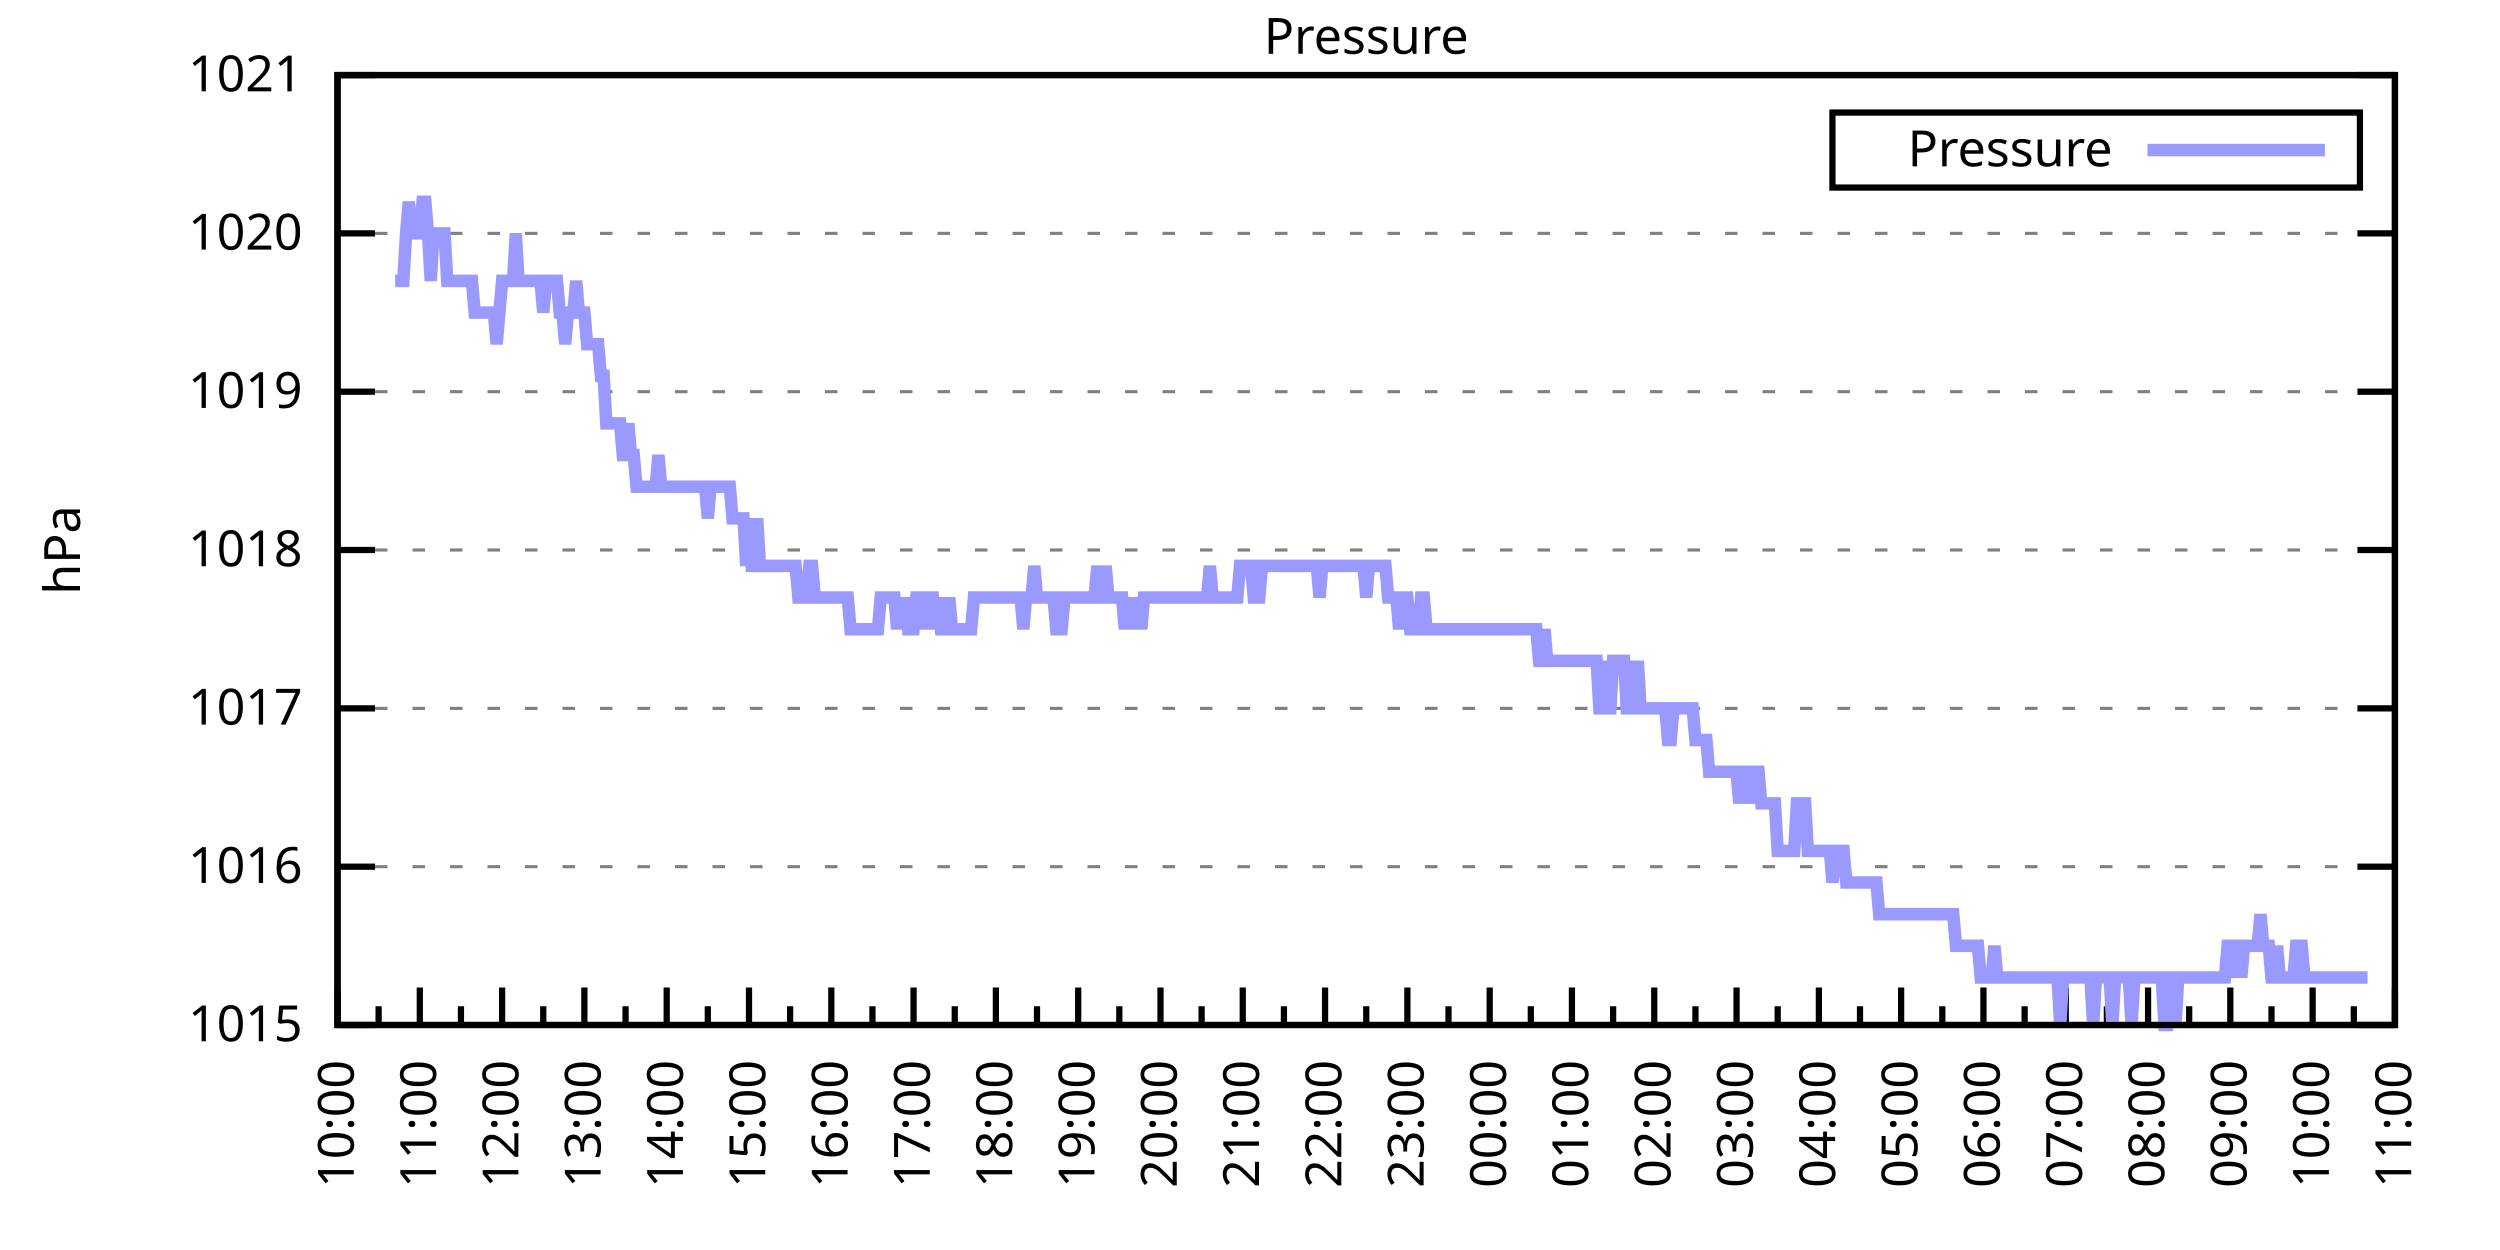
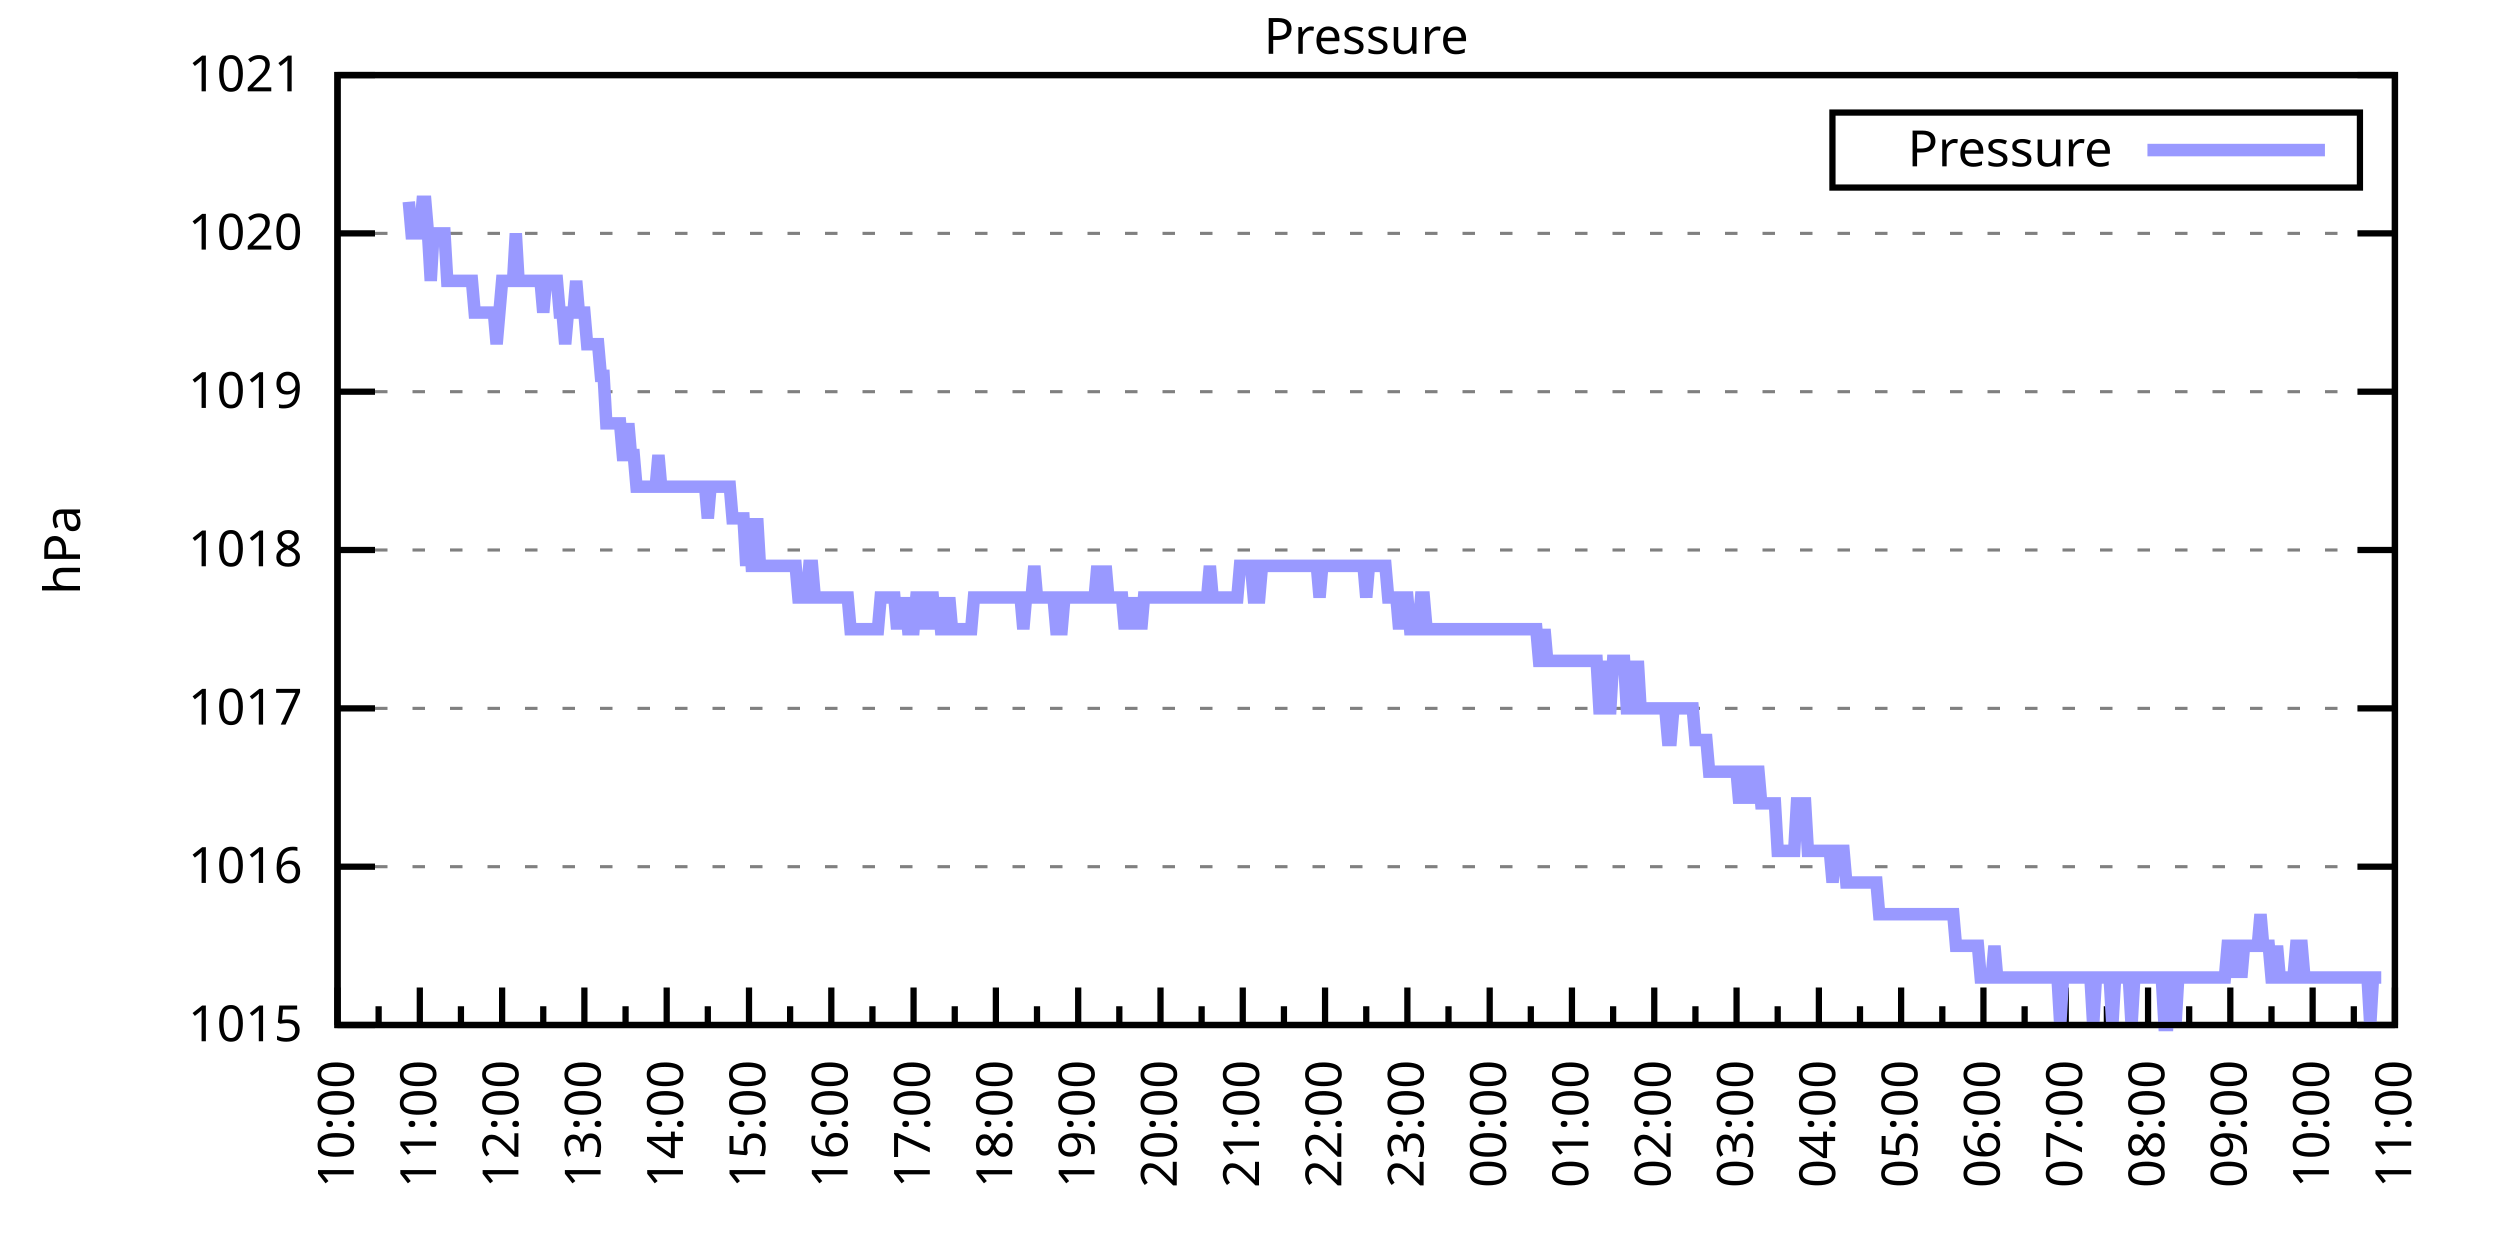
<svg xmlns="http://www.w3.org/2000/svg" xmlns:xlink="http://www.w3.org/1999/xlink" width="400" height="200" viewBox="0 0 400 200">
  <g id="gnuplot_canvas">
    <rect x="0" y="0" width="400" height="200" fill="none" />
    <defs>
      <circle id="gpDot" r="0.5" stroke-width="0.5" stroke="currentColor" />
      <path id="gpPt0" stroke-width="0.333" stroke="currentColor" d="M-1,0 h2 M0,-1 v2" />
      <path id="gpPt1" stroke-width="0.333" stroke="currentColor" d="M-1,-1 L1,1 M1,-1 L-1,1" />
      <path id="gpPt2" stroke-width="0.333" stroke="currentColor" d="M-1,0 L1,0 M0,-1 L0,1 M-1,-1 L1,1 M-1,1 L1,-1" />
      <rect id="gpPt3" stroke-width="0.333" stroke="currentColor" x="-1" y="-1" width="2" height="2" />
      <rect id="gpPt4" stroke-width="0.333" stroke="currentColor" fill="currentColor" x="-1" y="-1" width="2" height="2" />
      <circle id="gpPt5" stroke-width="0.333" stroke="currentColor" cx="0" cy="0" r="1" />
      <use xlink:href="#gpPt5" id="gpPt6" fill="currentColor" stroke="none" />
      <path id="gpPt7" stroke-width="0.333" stroke="currentColor" d="M0,-1.33 L-1.33,0.67 L1.33,0.67 z" />
      <use xlink:href="#gpPt7" id="gpPt8" fill="currentColor" stroke="none" />
      <use xlink:href="#gpPt7" id="gpPt9" stroke="currentColor" transform="rotate(180)" />
      <use xlink:href="#gpPt9" id="gpPt10" fill="currentColor" stroke="none" />
      <use xlink:href="#gpPt3" id="gpPt11" stroke="currentColor" transform="rotate(45)" />
      <use xlink:href="#gpPt11" id="gpPt12" fill="currentColor" stroke="none" />
      <path id="gpPt13" stroke-width="0.333" stroke="currentColor" d="M0,1.330 L1.265,0.411 L0.782,-1.067 L-0.782,-1.076 L-1.265,0.411 z" />
      <use xlink:href="#gpPt13" id="gpPt14" fill="currentColor" stroke="none" />
      <filter id="textbox" filterUnits="objectBoundingBox" x="0" y="0" height="1" width="1">
        <feFlood flood-color="white" flood-opacity="1" result="bgnd" />
        <feComposite in="SourceGraphic" in2="bgnd" operator="atop" />
      </filter>
      <filter id="greybox" filterUnits="objectBoundingBox" x="0" y="0" height="1" width="1">
        <feFlood flood-color="lightgrey" flood-opacity="1" result="grey" />
        <feComposite in="SourceGraphic" in2="grey" operator="atop" />
      </filter>
    </defs>
    <g fill="none" color="white" stroke="currentColor" stroke-width="1.00" stroke-linecap="butt" stroke-linejoin="miter">
</g>
    <g fill="none" color="black" stroke="currentColor" stroke-width="1.00" stroke-linecap="butt" stroke-linejoin="miter">
      <g stroke="none" shape-rendering="crispEdges">
        <polygon fill="rgb(255, 255, 255)" points="54.00,164.00 383.18,164.00 383.18,12.02 54.00,12.02 " />
      </g>
    </g>
    <g fill="none" color="black" stroke="currentColor" stroke-width="1.00" stroke-linecap="butt" stroke-linejoin="miter">
</g>
    <g fill="none" color="black" stroke="black" stroke-width="0.50" stroke-linecap="butt" stroke-linejoin="miter">
</g>
    <g fill="none" color="gray" stroke="currentColor" stroke-width="0.50" stroke-linecap="butt" stroke-linejoin="miter">
      <path stroke="gray" stroke-dasharray="2,4" class="gridline" d="M54.00,164.00 L383.19,164.00  " />
    </g>
    <g fill="none" color="gray" stroke="gray" stroke-width="1.00" stroke-linecap="butt" stroke-linejoin="miter">
</g>
    <g fill="none" color="black" stroke="currentColor" stroke-width="1.00" stroke-linecap="butt" stroke-linejoin="miter">
      <path stroke="black" d="M54.00,164.00 L60.00,164.00 M383.19,164.00 L377.19,164.00  " />
      <g transform="translate(48.40,166.60)" stroke="none" fill="black" font-family="Sans" font-size="8.00" text-anchor="end">
        <text>
          <tspan font-family="Sans"> 1015</tspan>
        </text>
      </g>
    </g>
    <g fill="none" color="black" stroke="currentColor" stroke-width="1.00" stroke-linecap="butt" stroke-linejoin="miter">
</g>
    <g fill="none" color="black" stroke="black" stroke-width="0.50" stroke-linecap="butt" stroke-linejoin="miter">
</g>
    <g fill="none" color="gray" stroke="currentColor" stroke-width="0.50" stroke-linecap="butt" stroke-linejoin="miter">
      <path stroke="gray" stroke-dasharray="2,4" class="gridline" d="M54.00,138.67 L383.19,138.67  " />
    </g>
    <g fill="none" color="gray" stroke="gray" stroke-width="1.00" stroke-linecap="butt" stroke-linejoin="miter">
</g>
    <g fill="none" color="black" stroke="currentColor" stroke-width="1.00" stroke-linecap="butt" stroke-linejoin="miter">
      <path stroke="black" d="M54.00,138.67 L60.00,138.67 M383.19,138.67 L377.19,138.67  " />
      <g transform="translate(48.40,141.27)" stroke="none" fill="black" font-family="Sans" font-size="8.00" text-anchor="end">
        <text>
          <tspan font-family="Sans"> 1016</tspan>
        </text>
      </g>
    </g>
    <g fill="none" color="black" stroke="currentColor" stroke-width="1.00" stroke-linecap="butt" stroke-linejoin="miter">
</g>
    <g fill="none" color="black" stroke="black" stroke-width="0.50" stroke-linecap="butt" stroke-linejoin="miter">
</g>
    <g fill="none" color="gray" stroke="currentColor" stroke-width="0.50" stroke-linecap="butt" stroke-linejoin="miter">
      <path stroke="gray" stroke-dasharray="2,4" class="gridline" d="M54.00,113.34 L383.19,113.34  " />
    </g>
    <g fill="none" color="gray" stroke="gray" stroke-width="1.00" stroke-linecap="butt" stroke-linejoin="miter">
</g>
    <g fill="none" color="black" stroke="currentColor" stroke-width="1.00" stroke-linecap="butt" stroke-linejoin="miter">
      <path stroke="black" d="M54.00,113.34 L60.00,113.34 M383.19,113.34 L377.19,113.34  " />
      <g transform="translate(48.40,115.94)" stroke="none" fill="black" font-family="Sans" font-size="8.00" text-anchor="end">
        <text>
          <tspan font-family="Sans"> 1017</tspan>
        </text>
      </g>
    </g>
    <g fill="none" color="black" stroke="currentColor" stroke-width="1.00" stroke-linecap="butt" stroke-linejoin="miter">
</g>
    <g fill="none" color="black" stroke="black" stroke-width="0.50" stroke-linecap="butt" stroke-linejoin="miter">
</g>
    <g fill="none" color="gray" stroke="currentColor" stroke-width="0.50" stroke-linecap="butt" stroke-linejoin="miter">
      <path stroke="gray" stroke-dasharray="2,4" class="gridline" d="M54.00,88.00 L383.19,88.00  " />
    </g>
    <g fill="none" color="gray" stroke="gray" stroke-width="1.00" stroke-linecap="butt" stroke-linejoin="miter">
</g>
    <g fill="none" color="black" stroke="currentColor" stroke-width="1.00" stroke-linecap="butt" stroke-linejoin="miter">
      <path stroke="black" d="M54.00,88.00 L60.00,88.00 M383.19,88.00 L377.19,88.00  " />
      <g transform="translate(48.40,90.60)" stroke="none" fill="black" font-family="Sans" font-size="8.00" text-anchor="end">
        <text>
          <tspan font-family="Sans"> 1018</tspan>
        </text>
      </g>
    </g>
    <g fill="none" color="black" stroke="currentColor" stroke-width="1.00" stroke-linecap="butt" stroke-linejoin="miter">
</g>
    <g fill="none" color="black" stroke="black" stroke-width="0.50" stroke-linecap="butt" stroke-linejoin="miter">
</g>
    <g fill="none" color="gray" stroke="currentColor" stroke-width="0.50" stroke-linecap="butt" stroke-linejoin="miter">
      <path stroke="gray" stroke-dasharray="2,4" class="gridline" d="M54.00,62.67 L383.19,62.67  " />
    </g>
    <g fill="none" color="gray" stroke="gray" stroke-width="1.00" stroke-linecap="butt" stroke-linejoin="miter">
</g>
    <g fill="none" color="black" stroke="currentColor" stroke-width="1.00" stroke-linecap="butt" stroke-linejoin="miter">
      <path stroke="black" d="M54.00,62.67 L60.00,62.67 M383.19,62.67 L377.19,62.67  " />
      <g transform="translate(48.40,65.27)" stroke="none" fill="black" font-family="Sans" font-size="8.00" text-anchor="end">
        <text>
          <tspan font-family="Sans"> 1019</tspan>
        </text>
      </g>
    </g>
    <g fill="none" color="black" stroke="currentColor" stroke-width="1.00" stroke-linecap="butt" stroke-linejoin="miter">
</g>
    <g fill="none" color="black" stroke="black" stroke-width="0.50" stroke-linecap="butt" stroke-linejoin="miter">
</g>
    <g fill="none" color="gray" stroke="currentColor" stroke-width="0.50" stroke-linecap="butt" stroke-linejoin="miter">
      <path stroke="gray" stroke-dasharray="2,4" class="gridline" d="M54.00,37.34 L383.19,37.34  " />
    </g>
    <g fill="none" color="gray" stroke="gray" stroke-width="1.00" stroke-linecap="butt" stroke-linejoin="miter">
</g>
    <g fill="none" color="black" stroke="currentColor" stroke-width="1.00" stroke-linecap="butt" stroke-linejoin="miter">
      <path stroke="black" d="M54.00,37.34 L60.00,37.34 M383.19,37.34 L377.19,37.34  " />
      <g transform="translate(48.40,39.94)" stroke="none" fill="black" font-family="Sans" font-size="8.00" text-anchor="end">
        <text>
          <tspan font-family="Sans"> 1020</tspan>
        </text>
      </g>
    </g>
    <g fill="none" color="black" stroke="currentColor" stroke-width="1.00" stroke-linecap="butt" stroke-linejoin="miter">
</g>
    <g fill="none" color="black" stroke="black" stroke-width="0.50" stroke-linecap="butt" stroke-linejoin="miter">
</g>
    <g fill="none" color="gray" stroke="currentColor" stroke-width="0.50" stroke-linecap="butt" stroke-linejoin="miter">
      <path stroke="gray" stroke-dasharray="2,4" class="gridline" d="M54.00,12.01 L383.19,12.01  " />
    </g>
    <g fill="none" color="gray" stroke="gray" stroke-width="1.00" stroke-linecap="butt" stroke-linejoin="miter">
</g>
    <g fill="none" color="black" stroke="currentColor" stroke-width="1.00" stroke-linecap="butt" stroke-linejoin="miter">
      <path stroke="black" d="M54.00,12.01 L60.00,12.01 M383.19,12.01 L377.19,12.01  " />
      <g transform="translate(48.40,14.61)" stroke="none" fill="black" font-family="Sans" font-size="8.00" text-anchor="end">
        <text>
          <tspan font-family="Sans"> 1021</tspan>
        </text>
      </g>
    </g>
    <g fill="none" color="black" stroke="currentColor" stroke-width="1.00" stroke-linecap="butt" stroke-linejoin="miter">
      <path stroke="black" d="M54.00,164.00 L54.00,158.00  " />
      <g transform="translate(56.60,169.60) rotate(270)" stroke="none" fill="black" font-family="Sans" font-size="8.00" text-anchor="end">
        <text>
          <tspan font-family="Sans">10:00</tspan>
        </text>
      </g>
    </g>
    <g fill="none" color="black" stroke="currentColor" stroke-width="1.00" stroke-linecap="butt" stroke-linejoin="miter">
      <path stroke="black" d="M60.58,164.00 L60.58,161.00 M67.17,164.00 L67.17,158.00  " />
      <g transform="translate(69.77,169.60) rotate(270)" stroke="none" fill="black" font-family="Sans" font-size="8.00" text-anchor="end">
        <text>
          <tspan font-family="Sans">11:00</tspan>
        </text>
      </g>
    </g>
    <g fill="none" color="black" stroke="currentColor" stroke-width="1.00" stroke-linecap="butt" stroke-linejoin="miter">
      <path stroke="black" d="M73.75,164.00 L73.75,161.00 M80.34,164.00 L80.34,158.00  " />
      <g transform="translate(82.94,169.60) rotate(270)" stroke="none" fill="black" font-family="Sans" font-size="8.00" text-anchor="end">
        <text>
          <tspan font-family="Sans">12:00</tspan>
        </text>
      </g>
    </g>
    <g fill="none" color="black" stroke="currentColor" stroke-width="1.00" stroke-linecap="butt" stroke-linejoin="miter">
      <path stroke="black" d="M86.92,164.00 L86.92,161.00 M93.50,164.00 L93.50,158.00  " />
      <g transform="translate(96.10,169.60) rotate(270)" stroke="none" fill="black" font-family="Sans" font-size="8.00" text-anchor="end">
        <text>
          <tspan font-family="Sans">13:00</tspan>
        </text>
      </g>
    </g>
    <g fill="none" color="black" stroke="currentColor" stroke-width="1.00" stroke-linecap="butt" stroke-linejoin="miter">
      <path stroke="black" d="M100.09,164.00 L100.09,161.00 M106.67,164.00 L106.67,158.00  " />
      <g transform="translate(109.27,169.60) rotate(270)" stroke="none" fill="black" font-family="Sans" font-size="8.00" text-anchor="end">
        <text>
          <tspan font-family="Sans">14:00</tspan>
        </text>
      </g>
    </g>
    <g fill="none" color="black" stroke="currentColor" stroke-width="1.00" stroke-linecap="butt" stroke-linejoin="miter">
      <path stroke="black" d="M113.25,164.00 L113.25,161.00 M119.84,164.00 L119.84,158.00  " />
      <g transform="translate(122.44,169.60) rotate(270)" stroke="none" fill="black" font-family="Sans" font-size="8.00" text-anchor="end">
        <text>
          <tspan font-family="Sans">15:00</tspan>
        </text>
      </g>
    </g>
    <g fill="none" color="black" stroke="currentColor" stroke-width="1.00" stroke-linecap="butt" stroke-linejoin="miter">
      <path stroke="black" d="M126.42,164.00 L126.42,161.00 M133.01,164.00 L133.01,158.00  " />
      <g transform="translate(135.61,169.60) rotate(270)" stroke="none" fill="black" font-family="Sans" font-size="8.00" text-anchor="end">
        <text>
          <tspan font-family="Sans">16:00</tspan>
        </text>
      </g>
    </g>
    <g fill="none" color="black" stroke="currentColor" stroke-width="1.00" stroke-linecap="butt" stroke-linejoin="miter">
      <path stroke="black" d="M139.59,164.00 L139.59,161.00 M146.17,164.00 L146.17,158.00  " />
      <g transform="translate(148.77,169.60) rotate(270)" stroke="none" fill="black" font-family="Sans" font-size="8.00" text-anchor="end">
        <text>
          <tspan font-family="Sans">17:00</tspan>
        </text>
      </g>
    </g>
    <g fill="none" color="black" stroke="currentColor" stroke-width="1.00" stroke-linecap="butt" stroke-linejoin="miter">
      <path stroke="black" d="M152.76,164.00 L152.76,161.00 M159.34,164.00 L159.34,158.00  " />
      <g transform="translate(161.94,169.60) rotate(270)" stroke="none" fill="black" font-family="Sans" font-size="8.00" text-anchor="end">
        <text>
          <tspan font-family="Sans">18:00</tspan>
        </text>
      </g>
    </g>
    <g fill="none" color="black" stroke="currentColor" stroke-width="1.00" stroke-linecap="butt" stroke-linejoin="miter">
      <path stroke="black" d="M165.92,164.00 L165.92,161.00 M172.51,164.00 L172.51,158.00  " />
      <g transform="translate(175.11,169.60) rotate(270)" stroke="none" fill="black" font-family="Sans" font-size="8.00" text-anchor="end">
        <text>
          <tspan font-family="Sans">19:00</tspan>
        </text>
      </g>
    </g>
    <g fill="none" color="black" stroke="currentColor" stroke-width="1.00" stroke-linecap="butt" stroke-linejoin="miter">
      <path stroke="black" d="M179.09,164.00 L179.09,161.00 M185.68,164.00 L185.68,158.00  " />
      <g transform="translate(188.28,169.60) rotate(270)" stroke="none" fill="black" font-family="Sans" font-size="8.00" text-anchor="end">
        <text>
          <tspan font-family="Sans">20:00</tspan>
        </text>
      </g>
    </g>
    <g fill="none" color="black" stroke="currentColor" stroke-width="1.00" stroke-linecap="butt" stroke-linejoin="miter">
      <path stroke="black" d="M192.26,164.00 L192.26,161.00 M198.84,164.00 L198.84,158.00  " />
      <g transform="translate(201.44,169.60) rotate(270)" stroke="none" fill="black" font-family="Sans" font-size="8.00" text-anchor="end">
        <text>
          <tspan font-family="Sans">21:00</tspan>
        </text>
      </g>
    </g>
    <g fill="none" color="black" stroke="currentColor" stroke-width="1.00" stroke-linecap="butt" stroke-linejoin="miter">
      <path stroke="black" d="M205.43,164.00 L205.43,161.00 M212.01,164.00 L212.01,158.00  " />
      <g transform="translate(214.61,169.60) rotate(270)" stroke="none" fill="black" font-family="Sans" font-size="8.00" text-anchor="end">
        <text>
          <tspan font-family="Sans">22:00</tspan>
        </text>
      </g>
    </g>
    <g fill="none" color="black" stroke="currentColor" stroke-width="1.00" stroke-linecap="butt" stroke-linejoin="miter">
      <path stroke="black" d="M218.60,164.00 L218.60,161.00 M225.18,164.00 L225.18,158.00  " />
      <g transform="translate(227.78,169.60) rotate(270)" stroke="none" fill="black" font-family="Sans" font-size="8.00" text-anchor="end">
        <text>
          <tspan font-family="Sans">23:00</tspan>
        </text>
      </g>
    </g>
    <g fill="none" color="black" stroke="currentColor" stroke-width="1.00" stroke-linecap="butt" stroke-linejoin="miter">
      <path stroke="black" d="M231.76,164.00 L231.76,161.00 M238.35,164.00 L238.35,158.00  " />
      <g transform="translate(240.95,169.60) rotate(270)" stroke="none" fill="black" font-family="Sans" font-size="8.00" text-anchor="end">
        <text>
          <tspan font-family="Sans">00:00</tspan>
        </text>
      </g>
    </g>
    <g fill="none" color="black" stroke="currentColor" stroke-width="1.00" stroke-linecap="butt" stroke-linejoin="miter">
      <path stroke="black" d="M244.93,164.00 L244.93,161.00 M251.51,164.00 L251.51,158.00  " />
      <g transform="translate(254.11,169.60) rotate(270)" stroke="none" fill="black" font-family="Sans" font-size="8.00" text-anchor="end">
        <text>
          <tspan font-family="Sans">01:00</tspan>
        </text>
      </g>
    </g>
    <g fill="none" color="black" stroke="currentColor" stroke-width="1.00" stroke-linecap="butt" stroke-linejoin="miter">
      <path stroke="black" d="M258.10,164.00 L258.10,161.00 M264.68,164.00 L264.68,158.00  " />
      <g transform="translate(267.28,169.60) rotate(270)" stroke="none" fill="black" font-family="Sans" font-size="8.00" text-anchor="end">
        <text>
          <tspan font-family="Sans">02:00</tspan>
        </text>
      </g>
    </g>
    <g fill="none" color="black" stroke="currentColor" stroke-width="1.00" stroke-linecap="butt" stroke-linejoin="miter">
      <path stroke="black" d="M271.27,164.00 L271.27,161.00 M277.85,164.00 L277.85,158.00  " />
      <g transform="translate(280.45,169.60) rotate(270)" stroke="none" fill="black" font-family="Sans" font-size="8.00" text-anchor="end">
        <text>
          <tspan font-family="Sans">03:00</tspan>
        </text>
      </g>
    </g>
    <g fill="none" color="black" stroke="currentColor" stroke-width="1.00" stroke-linecap="butt" stroke-linejoin="miter">
      <path stroke="black" d="M284.43,164.00 L284.43,161.00 M291.02,164.00 L291.02,158.00  " />
      <g transform="translate(293.62,169.60) rotate(270)" stroke="none" fill="black" font-family="Sans" font-size="8.00" text-anchor="end">
        <text>
          <tspan font-family="Sans">04:00</tspan>
        </text>
      </g>
    </g>
    <g fill="none" color="black" stroke="currentColor" stroke-width="1.00" stroke-linecap="butt" stroke-linejoin="miter">
      <path stroke="black" d="M297.60,164.00 L297.60,161.00 M304.18,164.00 L304.18,158.00  " />
      <g transform="translate(306.78,169.60) rotate(270)" stroke="none" fill="black" font-family="Sans" font-size="8.00" text-anchor="end">
        <text>
          <tspan font-family="Sans">05:00</tspan>
        </text>
      </g>
    </g>
    <g fill="none" color="black" stroke="currentColor" stroke-width="1.00" stroke-linecap="butt" stroke-linejoin="miter">
      <path stroke="black" d="M310.77,164.00 L310.77,161.00 M317.35,164.00 L317.35,158.00  " />
      <g transform="translate(319.95,169.60) rotate(270)" stroke="none" fill="black" font-family="Sans" font-size="8.00" text-anchor="end">
        <text>
          <tspan font-family="Sans">06:00</tspan>
        </text>
      </g>
    </g>
    <g fill="none" color="black" stroke="currentColor" stroke-width="1.00" stroke-linecap="butt" stroke-linejoin="miter">
      <path stroke="black" d="M323.94,164.00 L323.94,161.00 M330.52,164.00 L330.52,158.00  " />
      <g transform="translate(333.12,169.60) rotate(270)" stroke="none" fill="black" font-family="Sans" font-size="8.00" text-anchor="end">
        <text>
          <tspan font-family="Sans">07:00</tspan>
        </text>
      </g>
    </g>
    <g fill="none" color="black" stroke="currentColor" stroke-width="1.00" stroke-linecap="butt" stroke-linejoin="miter">
      <path stroke="black" d="M337.10,164.00 L337.10,161.00 M343.69,164.00 L343.69,158.00  " />
      <g transform="translate(346.29,169.60) rotate(270)" stroke="none" fill="black" font-family="Sans" font-size="8.00" text-anchor="end">
        <text>
          <tspan font-family="Sans">08:00</tspan>
        </text>
      </g>
    </g>
    <g fill="none" color="black" stroke="currentColor" stroke-width="1.00" stroke-linecap="butt" stroke-linejoin="miter">
      <path stroke="black" d="M350.27,164.00 L350.27,161.00 M356.85,164.00 L356.85,158.00  " />
      <g transform="translate(359.45,169.60) rotate(270)" stroke="none" fill="black" font-family="Sans" font-size="8.00" text-anchor="end">
        <text>
          <tspan font-family="Sans">09:00</tspan>
        </text>
      </g>
    </g>
    <g fill="none" color="black" stroke="currentColor" stroke-width="1.00" stroke-linecap="butt" stroke-linejoin="miter">
      <path stroke="black" d="M363.44,164.00 L363.44,161.00 M370.02,164.00 L370.02,158.00  " />
      <g transform="translate(372.62,169.60) rotate(270)" stroke="none" fill="black" font-family="Sans" font-size="8.00" text-anchor="end">
        <text>
          <tspan font-family="Sans">10:00</tspan>
        </text>
      </g>
    </g>
    <g fill="none" color="black" stroke="currentColor" stroke-width="1.00" stroke-linecap="butt" stroke-linejoin="miter">
      <path stroke="black" d="M376.61,164.00 L376.61,161.00 M383.19,164.00 L383.19,158.00  " />
      <g transform="translate(385.79,169.60) rotate(270)" stroke="none" fill="black" font-family="Sans" font-size="8.00" text-anchor="end">
        <text>
          <tspan font-family="Sans">11:00</tspan>
        </text>
      </g>
    </g>
    <g fill="none" color="black" stroke="currentColor" stroke-width="1.00" stroke-linecap="butt" stroke-linejoin="miter">
</g>
    <g fill="none" color="black" stroke="currentColor" stroke-width="1.00" stroke-linecap="butt" stroke-linejoin="miter">
      <path stroke="black" d="M54.00,12.01 L54.00,164.00 L383.19,164.00 L383.19,12.01 L54.00,12.01 Z  " />
    </g>
    <g fill="none" color="black" stroke="currentColor" stroke-width="1.00" stroke-linecap="butt" stroke-linejoin="miter">
      <g transform="translate(12.80,88.01) rotate(270)" stroke="none" fill="black" font-family="Sans" font-size="8.00" text-anchor="middle">
        <text>
          <tspan font-family="Sans">hPa</tspan>
        </text>
      </g>
    </g>
    <g fill="none" color="black" stroke="currentColor" stroke-width="1.00" stroke-linecap="butt" stroke-linejoin="miter">
</g>
    <g fill="none" color="black" stroke="currentColor" stroke-width="1.00" stroke-linecap="butt" stroke-linejoin="miter">
      <path stroke="black" d="M293.19,30.01 L293.19,18.01 L377.59,18.01 L377.59,30.01 L293.19,30.01 Z  " />
    </g>
    <g id="Pressure_plot_1">
      <g fill="none" color="white" stroke="black" stroke-width="2.00" stroke-linecap="butt" stroke-linejoin="miter">
</g>
      <g fill="none" color="black" stroke="currentColor" stroke-width="2.00" stroke-linecap="butt" stroke-linejoin="miter">
        <g transform="translate(337.99,26.61)" stroke="none" fill="black" font-family="Sans" font-size="8.00" text-anchor="end">
          <text>
            <tspan font-family="Sans">Pressure</tspan>
          </text>
        </g>
      </g>
      <g fill="none" color="black" stroke="currentColor" stroke-width="2.00" stroke-linecap="butt" stroke-linejoin="miter">
-         <path stroke="rgb(153, 153, 255)" d="M343.59,24.01 L371.99,24.01 M63.22,44.94 L63.66,44.94 L64.10,44.94 L64.53,44.94 L64.97,37.34 L65.41,32.28   L65.85,37.34 L66.29,37.34 L66.73,37.34 L67.17,37.34 L67.61,32.28 L68.05,32.28 L68.48,37.34 L68.92,44.94   L69.36,37.34 L69.80,37.34 L70.24,37.34 L70.68,37.34 L71.12,37.34 L71.56,44.94 L72.00,44.94 L72.43,44.94   L72.87,44.94 L73.31,44.94 L73.75,44.94 L74.19,44.94 L74.63,44.94 L75.07,44.94 L75.51,44.94 L75.95,50.01   L76.38,50.01 L76.82,50.01 L77.26,50.01 L77.70,50.01 L78.14,50.01 L78.58,50.01 L79.02,50.01 L79.46,55.07   L79.90,50.01 L80.34,44.94 L80.77,44.94 L81.21,44.94 L81.65,44.94 L82.09,44.94 L82.53,37.34 L82.97,44.94   L83.41,44.94 L83.85,44.94 L84.29,44.94 L84.72,44.94 L85.16,44.94 L85.60,44.94 L86.04,44.94 L86.48,44.94   L86.92,50.01 L87.36,44.94 L87.80,44.94 L88.24,44.94 L88.67,44.94 L89.11,44.94 L89.55,50.01 L89.99,50.01   L90.43,55.07 L90.87,50.01 L91.31,50.01 L91.75,50.01 L92.19,44.94 L92.62,50.01 L93.06,50.01 L93.50,50.01   L93.94,55.07 L94.38,55.07 L94.82,55.07 L95.26,55.07 L95.70,55.07 L96.14,60.14 L96.58,60.14 L97.01,67.74   L97.45,67.74 L97.89,67.74 L98.33,67.74 L98.77,67.74 L99.21,67.74 L99.65,72.81 L100.09,72.81 L100.53,67.74   L100.96,72.81 L101.40,72.81 L101.84,77.87 L102.28,77.87 L102.72,77.87 L103.16,77.87 L103.60,77.87 L104.04,77.87   L104.48,77.87 L104.91,77.87 L105.35,72.81 L105.79,77.87 L106.23,77.87 L106.67,77.87 L107.11,77.87 L107.55,77.87   L107.99,77.87 L108.43,77.87 L108.87,77.87 L109.30,77.87 L109.74,77.87 L110.18,77.87 L110.62,77.87 L111.06,77.87   L111.50,77.87 L111.94,77.87 L112.38,77.87 L112.82,77.87 L113.25,82.94 L113.69,77.87 L114.13,77.87 L114.57,77.87   L115.01,77.87 L115.45,77.87 L115.89,77.87 L116.33,77.87 L116.77,77.87 L117.20,82.94 L117.64,82.94 L118.08,82.94   L118.52,82.94 L118.96,82.94 L119.40,90.54 L119.84,82.94 L120.28,90.54 L120.72,90.54 L121.15,82.94 L121.59,90.54   L122.03,90.54 L122.47,90.54 L122.91,90.54 L123.35,90.54 L123.79,90.54 L124.23,90.54 L124.67,90.54 L125.11,90.54   L125.54,90.54 L125.98,90.54 L126.42,90.54 L126.86,90.54 L127.30,90.54 L127.74,95.60 L128.18,95.60 L128.62,95.60   L129.06,95.60 L129.49,90.54 L129.93,90.54 L130.37,95.60 L130.81,95.60 L131.25,95.60 L131.69,95.60 L132.13,95.60   L132.57,95.60 L133.01,95.60 L133.44,95.60 L133.88,95.60 L134.32,95.60 L134.76,95.60 L135.20,95.60 L135.64,95.60   L136.08,100.67 L136.52,100.67 L136.96,100.67 L137.39,100.67 L137.83,100.67 L138.27,100.67 L138.71,100.67 L139.15,100.67   L139.59,100.67 L140.03,100.67 L140.47,100.67 L140.91,95.60 L141.35,95.60 L141.78,95.60 L142.22,95.60 L142.66,95.60   L143.10,95.60 L143.54,100.67 L143.98,95.60 L144.42,100.67 L144.86,95.60 L145.30,100.67 L145.73,100.67 L146.17,100.67   L146.61,95.60 L147.05,95.60 L147.49,100.67 L147.93,95.60 L148.37,100.67 L148.81,95.60 L149.25,95.60 L149.68,100.67   L150.12,95.60 L150.56,100.67 L151.00,100.67 L151.44,100.67 L151.88,95.60 L152.32,100.67 L152.76,100.67 L153.20,100.67   L153.63,100.67 L154.07,100.67 L154.51,100.67 L154.95,100.67 L155.39,100.67 L155.83,95.60 L156.27,95.60 L156.71,95.60   L157.15,95.60 L157.59,95.60 L158.02,95.60 L158.46,95.60 L158.90,95.60 L159.34,95.60 L159.78,95.60 L160.22,95.60   L160.66,95.60 L161.10,95.60 L161.54,95.60 L161.97,95.60 L162.41,95.60 L162.85,95.60 L163.29,95.60 L163.73,100.67   L164.17,95.60 L164.61,95.60 L165.05,95.60 L165.49,90.54 L165.92,95.60 L166.36,95.60 L166.80,95.60 L167.24,95.60   L167.68,95.60 L168.12,95.60 L168.56,95.60 L169.00,100.67 L169.44,100.67 L169.87,100.67 L170.31,95.60 L170.75,95.60   L171.19,95.60 L171.63,95.60 L172.07,95.60 L172.51,95.60 L172.95,95.60 L173.39,95.60 L173.83,95.60 L174.26,95.60   L174.70,95.60 L175.14,95.60 L175.58,90.54 L176.02,95.60 L176.46,95.60 L176.90,90.54 L177.34,95.60 L177.78,95.60   L178.21,95.60 L178.65,95.60 L179.09,95.60 L179.53,95.60 L179.97,100.67 L180.41,95.60 L180.85,100.67 L181.29,95.60   L181.73,100.67 L182.16,95.60 L182.60,100.67 L183.04,95.60 L183.48,95.60 L183.92,95.60 L184.36,95.60 L184.80,95.60   L185.24,95.60 L185.68,95.60 L186.11,95.60 L186.55,95.60 L186.99,95.60 L187.43,95.60 L187.87,95.60 L188.31,95.60   L188.75,95.60 L189.19,95.60 L189.63,95.60 L190.07,95.60 L190.50,95.60 L190.94,95.60 L191.38,95.60 L191.82,95.60   L192.26,95.60 L192.70,95.60 L193.14,95.60 L193.58,90.54 L194.02,95.60 L194.45,95.60 L194.89,95.60 L195.33,95.60   L195.77,95.60 L196.21,95.60 L196.65,95.60 L197.09,95.60 L197.53,95.60 L197.97,95.60 L198.40,90.54 L198.84,90.54   L199.28,90.54 L199.72,90.54 L200.16,90.54 L200.60,95.60 L201.04,95.60 L201.48,95.60 L201.92,90.54 L202.35,90.54   L202.79,90.54 L203.23,90.54 L203.67,90.54 L204.11,90.54 L204.55,90.54 L204.99,90.54 L205.43,90.54 L205.87,90.54   L206.31,90.54 L206.74,90.54 L207.18,90.54 L207.62,90.54 L208.06,90.54 L208.50,90.54 L208.94,90.54 L209.38,90.54   L209.82,90.54 L210.26,90.54 L210.69,90.54 L211.13,95.60 L211.57,90.54 L212.01,90.54 L212.45,90.54 L212.89,90.54   L213.33,90.54 L213.77,90.54 L214.21,90.54 L214.64,90.54 L215.08,90.54 L215.52,90.54 L215.96,90.54 L216.40,90.54   L216.84,90.54 L217.28,90.54 L217.72,90.54 L218.16,90.54 L218.60,95.60 L219.03,90.54 L219.47,90.54 L219.91,90.54   L220.35,90.54 L220.79,90.54 L221.23,90.54 L221.67,90.54 L222.11,95.60 L222.55,95.60 L222.98,95.60 L223.42,95.60   L223.86,100.67 L224.30,95.60 L224.74,95.60 L225.18,95.60 L225.62,100.67 L226.06,100.67 L226.50,100.67 L226.93,100.67   L227.37,95.60 L227.81,95.60 L228.25,100.67 L228.69,100.67 L229.13,100.67 L229.57,100.67 L230.01,100.67 L230.45,100.67   L230.88,100.67 L231.32,100.67 L231.76,100.67 L232.20,100.67 L232.64,100.67 L233.08,100.67 L233.52,100.67 L233.96,100.67   L234.40,100.67 L234.84,100.67 L235.27,100.67 L235.71,100.67 L236.15,100.67 L236.59,100.67 L237.03,100.67 L237.47,100.67   L237.91,100.67 L238.35,100.67 L238.79,100.67 L239.22,100.67 L239.66,100.67 L240.10,100.67 L240.54,100.67 L240.98,100.67   L241.42,100.67 L241.86,100.67 L242.30,100.67 L242.74,100.67 L243.17,100.67 L243.61,100.67 L244.05,100.67 L244.49,100.67   L244.93,100.67 L245.37,100.67 L245.81,100.67 L246.25,105.74 L246.69,105.74 L247.12,100.67 L247.56,105.74 L248.00,105.74   L248.44,105.74 L248.88,105.74 L249.32,105.74 L249.76,105.74 L250.20,105.74 L250.64,105.74 L251.08,105.74 L251.51,105.74   L251.95,105.74 L252.39,105.74 L252.83,105.74 L253.27,105.74 L253.71,105.74 L254.15,105.74 L254.59,105.74 L255.03,105.74   L255.46,105.74 L255.90,113.34 L256.34,113.34 L256.78,105.74 L257.22,113.34 L257.66,113.34 L258.10,105.74 L258.54,105.74   L258.98,105.74 L259.41,105.74 L259.85,105.74 L260.29,113.34 L260.73,113.34 L261.17,105.74 L261.61,113.34 L262.05,105.74   L262.49,113.34 L262.93,113.34 L263.36,113.34 L263.80,113.34 L264.24,113.34 L264.68,113.34 L265.12,113.34 L265.56,113.34   L266.00,113.34 L266.44,113.34 L266.88,118.40 L267.32,118.40 L267.75,113.34 L268.19,113.34 L268.63,113.34 L269.07,113.34   L269.51,113.34 L269.95,113.34 L270.39,113.34 L270.83,113.34 L271.27,118.40 L271.70,118.40 L272.14,118.40 L272.58,118.40   L273.02,118.40 L273.46,123.47 L273.90,123.47 L274.34,123.47 L274.78,123.47 L275.22,123.47 L275.65,123.47 L276.09,123.47   L276.53,123.47 L276.97,123.47 L277.41,123.47 L277.85,123.47 L278.29,128.54 L278.73,123.47 L279.17,128.54 L279.60,123.47   L280.04,123.47 L280.48,128.54 L280.92,123.47 L281.36,123.47 L281.80,128.54 L282.24,128.54 L282.68,128.54 L283.12,128.54   L283.56,128.54 L283.99,128.54 L284.43,136.14 L284.87,136.14 L285.31,136.14 L285.75,136.14 L286.19,136.14 L286.63,136.14   L287.07,136.14 L287.51,128.54 L287.94,128.54 L288.38,128.54 L288.82,128.54 L289.26,136.14 L289.70,136.14 L290.14,136.14   L290.58,136.14 L291.02,136.14 L291.46,136.14 L291.89,136.14 L292.33,136.14 L292.77,136.14 L293.21,141.20 L293.65,136.14   L294.09,136.14 L294.53,136.14 L294.97,136.14 L295.41,141.20 L295.84,141.20 L296.28,141.20 L296.72,141.20 L297.16,141.20   L297.60,141.20 L298.04,141.20 L298.48,141.20 L298.92,141.20 L299.36,141.20 L299.80,141.20 L300.23,141.20 L300.67,146.27   L301.11,146.27 L301.55,146.27 L301.99,146.27 L302.43,146.27 L302.87,146.27 L303.31,146.27 L303.75,146.27 L304.18,146.27   L304.62,146.27 L305.06,146.27 L305.50,146.27 L305.94,146.27 L306.38,146.27 L306.82,146.27 L307.26,146.27 L307.70,146.27   L308.13,146.27 L308.57,146.27 L309.01,146.27 L309.45,146.27 L309.89,146.27 L310.33,146.27 L310.77,146.27 L311.21,146.27   L311.65,146.27 L312.08,146.27 L312.52,146.27 L312.96,151.33 L313.40,151.33 L313.84,151.33 L314.28,151.33 L314.72,151.33   L315.16,151.33 L315.60,151.33 L316.04,151.33 L316.47,151.33 L316.91,156.40 L317.35,156.40 L317.79,156.40 L318.23,156.40   L318.67,156.40 L319.11,151.33 L319.55,156.40 L319.99,156.40 L320.42,156.40 L320.86,156.40 L321.30,156.40 L321.74,156.40   L322.18,156.40 L322.62,156.40 L323.06,156.40 L323.50,156.40 L323.94,156.40 L324.37,156.40 L324.81,156.40 L325.25,156.40   L325.69,156.40 L326.13,156.40 L326.57,156.40 L327.01,156.40 L327.45,156.40 L327.89,156.40 L328.33,156.40 L328.76,156.40   L329.20,156.40 L329.64,164.00 L330.08,156.40 L330.52,156.40 L330.96,156.40 L331.40,156.40 L331.84,156.40 L332.28,156.40   L332.71,156.40 L333.15,156.40 L333.59,156.40 L334.03,156.40 L334.47,156.40 L334.91,164.00 L335.35,156.40 L335.79,156.40   L336.23,156.40 L336.66,156.40 L337.10,156.40 L337.54,156.40 L337.98,164.00 L338.42,156.40 L338.86,156.40 L339.30,156.40   L339.74,156.40 L340.18,156.40 L340.61,156.40 L341.05,164.00 L341.49,156.40 L341.93,156.40 L342.37,156.40 L342.81,156.40   L343.25,156.40 L343.69,156.40 L344.13,156.40 L344.57,156.40 L345.00,156.40 L345.44,156.40 L345.88,156.40 L346.32,164.00   L346.76,164.00 L347.20,156.40 L347.64,156.40 L348.08,164.00 L348.52,156.40 L348.95,156.40 L349.39,156.40 L349.83,156.40   L350.27,156.40 L350.71,156.40 L351.15,156.40 L351.59,156.40 L352.03,156.40 L352.47,156.40 L352.90,156.40 L353.34,156.40   L353.78,156.40 L354.22,156.40 L354.66,156.40 L355.10,156.40 L355.54,156.40 L355.98,156.40 L356.42,151.33 L356.85,151.33   L357.29,151.33 L357.73,156.40 L358.17,151.33 L358.61,156.40 L359.05,151.33 L359.49,151.33 L359.93,151.33 L360.37,151.33   L360.81,151.33 L361.24,151.33 L361.68,146.27 L362.12,151.33 L362.56,151.33 L363.00,151.33 L363.44,156.40 L363.88,156.40   L364.32,151.33 L364.76,156.40 L365.19,156.40 L365.63,156.40 L366.07,156.40 L366.51,156.40 L366.95,156.40 L367.39,151.33   L367.83,151.33 L368.27,151.33 L368.71,156.40 L369.14,156.40 L369.58,156.40 L370.02,156.40 L370.46,156.40 L370.90,156.40   L371.34,156.40 L371.78,156.40 L372.22,156.40 L372.66,156.40 L373.09,156.40 L373.53,156.40 L373.97,156.40 L374.41,156.40   L374.85,156.40 L375.29,156.40 L375.73,156.40 L376.17,156.40 L376.61,156.40 L377.05,156.40 L377.48,156.40 L377.92,156.40   L378.36,156.40 L378.80,156.40  " />
+         <path stroke="rgb(153, 153, 255)" d="M343.59,24.01 L371.99,24.01 M65.41,32.28 L65.85,37.34 L66.29,37.34 L66.73,37.34 L67.17,37.34 L67.61,32.28   L68.05,32.28 L68.48,37.34 L68.92,44.94 L69.36,37.34 L69.80,37.34 L70.24,37.34 L70.68,37.34 L71.12,37.34   L71.56,44.94 L72.00,44.94 L72.43,44.94 L72.87,44.94 L73.31,44.94 L73.75,44.94 L74.19,44.94 L74.63,44.94   L75.07,44.94 L75.51,44.94 L75.95,50.01 L76.38,50.01 L76.82,50.01 L77.26,50.01 L77.70,50.01 L78.14,50.01   L78.58,50.01 L79.02,50.01 L79.46,55.07 L79.90,50.01 L80.34,44.94 L80.77,44.94 L81.21,44.94 L81.65,44.94   L82.09,44.94 L82.53,37.34 L82.97,44.94 L83.41,44.94 L83.85,44.94 L84.29,44.94 L84.72,44.94 L85.16,44.94   L85.60,44.94 L86.04,44.94 L86.48,44.94 L86.92,50.01 L87.36,44.94 L87.80,44.94 L88.24,44.94 L88.67,44.94   L89.11,44.94 L89.55,50.01 L89.99,50.01 L90.43,55.07 L90.87,50.01 L91.31,50.01 L91.75,50.01 L92.19,44.94   L92.62,50.01 L93.06,50.01 L93.50,50.01 L93.94,55.07 L94.38,55.07 L94.82,55.07 L95.26,55.07 L95.70,55.07   L96.14,60.14 L96.58,60.14 L97.01,67.74 L97.45,67.74 L97.89,67.74 L98.33,67.74 L98.77,67.74 L99.21,67.74   L99.65,72.81 L100.09,72.81 L100.53,67.74 L100.96,72.81 L101.40,72.81 L101.84,77.87 L102.28,77.87 L102.72,77.87   L103.16,77.87 L103.60,77.87 L104.04,77.87 L104.48,77.87 L104.91,77.87 L105.35,72.81 L105.79,77.87 L106.23,77.87   L106.67,77.87 L107.11,77.87 L107.55,77.87 L107.99,77.87 L108.43,77.87 L108.87,77.87 L109.30,77.87 L109.74,77.87   L110.18,77.87 L110.62,77.87 L111.06,77.87 L111.50,77.87 L111.94,77.87 L112.38,77.87 L112.82,77.87 L113.25,82.94   L113.69,77.87 L114.13,77.87 L114.57,77.87 L115.01,77.87 L115.45,77.87 L115.89,77.87 L116.33,77.87 L116.77,77.87   L117.20,82.94 L117.64,82.94 L118.08,82.94 L118.52,82.94 L118.96,82.94 L119.40,90.54 L119.84,82.94 L120.28,90.54   L120.72,90.54 L121.15,82.94 L121.59,90.54 L122.03,90.54 L122.47,90.54 L122.91,90.54 L123.35,90.54 L123.79,90.54   L124.23,90.54 L124.67,90.54 L125.11,90.54 L125.54,90.54 L125.98,90.54 L126.42,90.54 L126.86,90.54 L127.30,90.54   L127.74,95.60 L128.18,95.60 L128.62,95.60 L129.06,95.60 L129.49,90.54 L129.93,90.54 L130.37,95.60 L130.81,95.60   L131.25,95.60 L131.69,95.60 L132.13,95.60 L132.57,95.60 L133.01,95.60 L133.44,95.60 L133.88,95.60 L134.32,95.60   L134.76,95.60 L135.20,95.60 L135.64,95.60 L136.08,100.67 L136.52,100.67 L136.96,100.67 L137.39,100.67 L137.83,100.67   L138.27,100.67 L138.71,100.67 L139.15,100.67 L139.59,100.67 L140.03,100.67 L140.47,100.67 L140.91,95.60 L141.35,95.60   L141.78,95.60 L142.22,95.60 L142.66,95.60 L143.10,95.60 L143.54,100.67 L143.98,95.60 L144.42,100.67 L144.86,95.60   L145.30,100.67 L145.73,100.67 L146.17,100.67 L146.61,95.60 L147.05,95.60 L147.49,100.67 L147.93,95.60 L148.37,100.67   L148.81,95.60 L149.25,95.60 L149.68,100.67 L150.12,95.60 L150.56,100.67 L151.00,100.67 L151.44,100.67 L151.88,95.60   L152.32,100.67 L152.76,100.67 L153.20,100.67 L153.63,100.67 L154.07,100.67 L154.51,100.67 L154.95,100.67 L155.39,100.67   L155.83,95.60 L156.27,95.60 L156.71,95.60 L157.15,95.60 L157.59,95.60 L158.02,95.60 L158.46,95.60 L158.90,95.60   L159.34,95.60 L159.78,95.60 L160.22,95.60 L160.66,95.60 L161.10,95.60 L161.54,95.60 L161.97,95.60 L162.41,95.60   L162.85,95.60 L163.29,95.60 L163.73,100.67 L164.17,95.60 L164.61,95.60 L165.05,95.60 L165.49,90.54 L165.92,95.60   L166.36,95.60 L166.80,95.60 L167.24,95.60 L167.68,95.60 L168.12,95.60 L168.56,95.60 L169.00,100.67 L169.44,100.67   L169.87,100.67 L170.31,95.60 L170.75,95.60 L171.19,95.60 L171.63,95.60 L172.07,95.60 L172.51,95.60 L172.95,95.60   L173.39,95.60 L173.83,95.60 L174.26,95.60 L174.70,95.60 L175.14,95.60 L175.58,90.54 L176.02,95.60 L176.46,95.60   L176.90,90.54 L177.34,95.60 L177.78,95.60 L178.21,95.60 L178.65,95.60 L179.09,95.60 L179.53,95.60 L179.97,100.67   L180.41,95.60 L180.85,100.67 L181.29,95.60 L181.73,100.67 L182.16,95.60 L182.60,100.67 L183.04,95.60 L183.48,95.60   L183.92,95.60 L184.36,95.60 L184.80,95.60 L185.24,95.60 L185.68,95.60 L186.11,95.60 L186.55,95.60 L186.99,95.60   L187.43,95.60 L187.87,95.60 L188.31,95.60 L188.75,95.60 L189.19,95.60 L189.63,95.60 L190.07,95.60 L190.50,95.60   L190.94,95.60 L191.38,95.60 L191.82,95.60 L192.26,95.60 L192.70,95.60 L193.14,95.60 L193.58,90.54 L194.02,95.60   L194.45,95.60 L194.89,95.60 L195.33,95.60 L195.77,95.60 L196.21,95.60 L196.65,95.60 L197.09,95.60 L197.53,95.60   L197.97,95.60 L198.40,90.54 L198.84,90.54 L199.28,90.54 L199.72,90.54 L200.16,90.54 L200.60,95.60 L201.04,95.60   L201.48,95.60 L201.92,90.54 L202.35,90.54 L202.79,90.54 L203.23,90.54 L203.67,90.54 L204.11,90.54 L204.55,90.54   L204.99,90.54 L205.43,90.54 L205.87,90.54 L206.31,90.54 L206.74,90.54 L207.18,90.54 L207.62,90.54 L208.06,90.54   L208.50,90.54 L208.94,90.54 L209.38,90.54 L209.82,90.54 L210.26,90.54 L210.69,90.54 L211.13,95.60 L211.57,90.54   L212.01,90.54 L212.45,90.54 L212.89,90.54 L213.33,90.54 L213.77,90.54 L214.21,90.54 L214.64,90.54 L215.08,90.54   L215.52,90.54 L215.96,90.54 L216.40,90.54 L216.84,90.54 L217.28,90.54 L217.72,90.54 L218.16,90.54 L218.60,95.60   L219.03,90.54 L219.47,90.54 L219.91,90.54 L220.35,90.54 L220.79,90.54 L221.23,90.54 L221.67,90.54 L222.11,95.60   L222.55,95.60 L222.98,95.60 L223.42,95.60 L223.86,100.67 L224.30,95.60 L224.74,95.60 L225.18,95.60 L225.62,100.67   L226.06,100.67 L226.50,100.67 L226.93,100.67 L227.37,95.60 L227.81,95.60 L228.25,100.67 L228.69,100.67 L229.13,100.67   L229.57,100.67 L230.01,100.67 L230.45,100.67 L230.88,100.67 L231.32,100.67 L231.76,100.67 L232.20,100.67 L232.64,100.67   L233.08,100.67 L233.52,100.67 L233.96,100.67 L234.40,100.67 L234.84,100.67 L235.27,100.67 L235.71,100.67 L236.15,100.67   L236.59,100.67 L237.03,100.67 L237.47,100.67 L237.91,100.67 L238.35,100.67 L238.79,100.67 L239.22,100.67 L239.66,100.67   L240.10,100.67 L240.54,100.67 L240.98,100.67 L241.42,100.67 L241.86,100.67 L242.30,100.67 L242.74,100.67 L243.17,100.67   L243.61,100.67 L244.05,100.67 L244.49,100.67 L244.93,100.67 L245.37,100.67 L245.81,100.67 L246.25,105.74 L246.69,105.74   L247.12,100.67 L247.56,105.74 L248.00,105.74 L248.44,105.74 L248.88,105.74 L249.32,105.74 L249.76,105.74 L250.20,105.74   L250.64,105.74 L251.08,105.74 L251.51,105.74 L251.95,105.74 L252.39,105.74 L252.83,105.74 L253.27,105.74 L253.71,105.74   L254.15,105.74 L254.59,105.74 L255.03,105.74 L255.46,105.74 L255.90,113.34 L256.34,113.34 L256.78,105.74 L257.22,113.34   L257.66,113.34 L258.10,105.74 L258.54,105.74 L258.98,105.74 L259.41,105.74 L259.85,105.74 L260.29,113.34 L260.73,113.34   L261.17,105.74 L261.61,113.34 L262.05,105.74 L262.49,113.34 L262.93,113.34 L263.36,113.34 L263.80,113.34 L264.24,113.34   L264.68,113.34 L265.12,113.34 L265.56,113.34 L266.00,113.34 L266.44,113.34 L266.88,118.40 L267.32,118.40 L267.75,113.34   L268.19,113.34 L268.63,113.34 L269.07,113.34 L269.51,113.34 L269.95,113.34 L270.39,113.34 L270.83,113.34 L271.27,118.40   L271.70,118.40 L272.14,118.40 L272.58,118.40 L273.02,118.40 L273.46,123.47 L273.90,123.47 L274.34,123.47 L274.78,123.47   L275.22,123.47 L275.65,123.47 L276.09,123.47 L276.53,123.47 L276.97,123.47 L277.41,123.47 L277.85,123.47 L278.29,128.54   L278.73,123.47 L279.17,128.54 L279.60,123.47 L280.04,123.47 L280.48,128.54 L280.92,123.47 L281.36,123.47 L281.80,128.54   L282.24,128.54 L282.68,128.54 L283.12,128.54 L283.56,128.54 L283.99,128.54 L284.43,136.14 L284.87,136.14 L285.31,136.14   L285.75,136.14 L286.19,136.14 L286.63,136.14 L287.07,136.14 L287.51,128.54 L287.94,128.54 L288.38,128.54 L288.82,128.54   L289.26,136.14 L289.70,136.14 L290.14,136.14 L290.58,136.14 L291.02,136.14 L291.46,136.14 L291.89,136.14 L292.33,136.14   L292.77,136.14 L293.21,141.20 L293.65,136.14 L294.09,136.14 L294.53,136.14 L294.97,136.14 L295.41,141.20 L295.84,141.20   L296.28,141.20 L296.72,141.20 L297.16,141.20 L297.60,141.20 L298.04,141.20 L298.48,141.20 L298.92,141.20 L299.36,141.20   L299.80,141.20 L300.23,141.20 L300.67,146.27 L301.11,146.27 L301.55,146.27 L301.99,146.27 L302.43,146.27 L302.87,146.27   L303.31,146.27 L303.75,146.27 L304.18,146.27 L304.62,146.27 L305.06,146.27 L305.50,146.27 L305.94,146.27 L306.38,146.27   L306.82,146.27 L307.26,146.27 L307.70,146.27 L308.13,146.27 L308.57,146.27 L309.01,146.27 L309.45,146.27 L309.89,146.27   L310.33,146.27 L310.77,146.27 L311.21,146.27 L311.65,146.27 L312.08,146.27 L312.52,146.27 L312.96,151.33 L313.40,151.33   L313.84,151.33 L314.28,151.33 L314.72,151.33 L315.16,151.33 L315.60,151.33 L316.04,151.33 L316.47,151.33 L316.91,156.40   L317.35,156.40 L317.79,156.40 L318.23,156.40 L318.67,156.40 L319.11,151.33 L319.55,156.40 L319.99,156.40 L320.42,156.40   L320.86,156.40 L321.30,156.40 L321.74,156.40 L322.18,156.40 L322.62,156.40 L323.06,156.40 L323.50,156.40 L323.94,156.40   L324.37,156.40 L324.81,156.40 L325.25,156.40 L325.69,156.40 L326.13,156.40 L326.57,156.40 L327.01,156.40 L327.45,156.40   L327.89,156.40 L328.33,156.40 L328.76,156.40 L329.20,156.40 L329.64,164.00 L330.08,156.40 L330.52,156.40 L330.96,156.40   L331.40,156.40 L331.84,156.40 L332.28,156.40 L332.71,156.40 L333.15,156.40 L333.59,156.40 L334.03,156.40 L334.47,156.40   L334.91,164.00 L335.35,156.40 L335.79,156.40 L336.23,156.40 L336.66,156.40 L337.10,156.40 L337.54,156.40 L337.98,164.00   L338.42,156.40 L338.86,156.40 L339.30,156.40 L339.74,156.40 L340.18,156.40 L340.61,156.40 L341.05,164.00 L341.49,156.40   L341.93,156.40 L342.37,156.40 L342.81,156.40 L343.25,156.40 L343.69,156.40 L344.13,156.40 L344.57,156.40 L345.00,156.40   L345.44,156.40 L345.88,156.40 L346.32,164.00 L346.76,164.00 L347.20,156.40 L347.64,156.40 L348.08,164.00 L348.52,156.40   L348.95,156.40 L349.39,156.40 L349.83,156.40 L350.27,156.40 L350.71,156.40 L351.15,156.40 L351.59,156.40 L352.03,156.40   L352.47,156.40 L352.90,156.40 L353.34,156.40 L353.78,156.40 L354.22,156.40 L354.66,156.40 L355.10,156.40 L355.54,156.40   L355.98,156.40 L356.42,151.33 L356.85,151.33 L357.29,151.33 L357.73,156.40 L358.17,151.33 L358.61,156.40 L359.05,151.33   L359.49,151.33 L359.93,151.33 L360.37,151.33 L360.81,151.33 L361.24,151.33 L361.68,146.27 L362.12,151.33 L362.56,151.33   L363.00,151.33 L363.44,156.40 L363.88,156.40 L364.32,151.33 L364.76,156.40 L365.19,156.40 L365.63,156.40 L366.07,156.40   L366.51,156.40 L366.95,156.40 L367.39,151.33 L367.83,151.33 L368.27,151.33 L368.71,156.40 L369.14,156.40 L369.58,156.40   L370.02,156.40 L370.46,156.40 L370.90,156.40 L371.34,156.40 L371.78,156.40 L372.22,156.40 L372.66,156.40 L373.09,156.40   L373.53,156.40 L373.97,156.40 L374.41,156.40 L374.85,156.40 L375.29,156.40 L375.73,156.40 L376.17,156.40 L376.61,156.40   L377.05,156.40 L377.48,156.40 L377.92,156.40 L378.36,156.40 L378.80,156.40 L379.24,164.00 L379.68,156.40 L380.12,156.40   L380.56,156.40 L381.00,156.40  " />
      </g>
    </g>
    <g fill="none" color="black" stroke="currentColor" stroke-width="2.00" stroke-linecap="butt" stroke-linejoin="miter">
</g>
    <g fill="none" color="black" stroke="black" stroke-width="1.00" stroke-linecap="butt" stroke-linejoin="miter">
</g>
    <g fill="none" color="black" stroke="currentColor" stroke-width="1.00" stroke-linecap="butt" stroke-linejoin="miter">
      <path stroke="black" d="M54.00,12.01 L54.00,164.00 L383.19,164.00 L383.19,12.01 L54.00,12.01 Z  " />
    </g>
    <g fill="none" color="black" stroke="currentColor" stroke-width="1.00" stroke-linecap="butt" stroke-linejoin="miter">
      <g transform="translate(218.59,8.61)" stroke="none" fill="black" font-family="Sans" font-size="8.00" text-anchor="middle">
        <text>
          <tspan font-family="Sans">Pressure</tspan>
        </text>
      </g>
    </g>
    <g fill="none" color="black" stroke="currentColor" stroke-width="1.00" stroke-linecap="butt" stroke-linejoin="miter">
</g>
  </g>
</svg>
